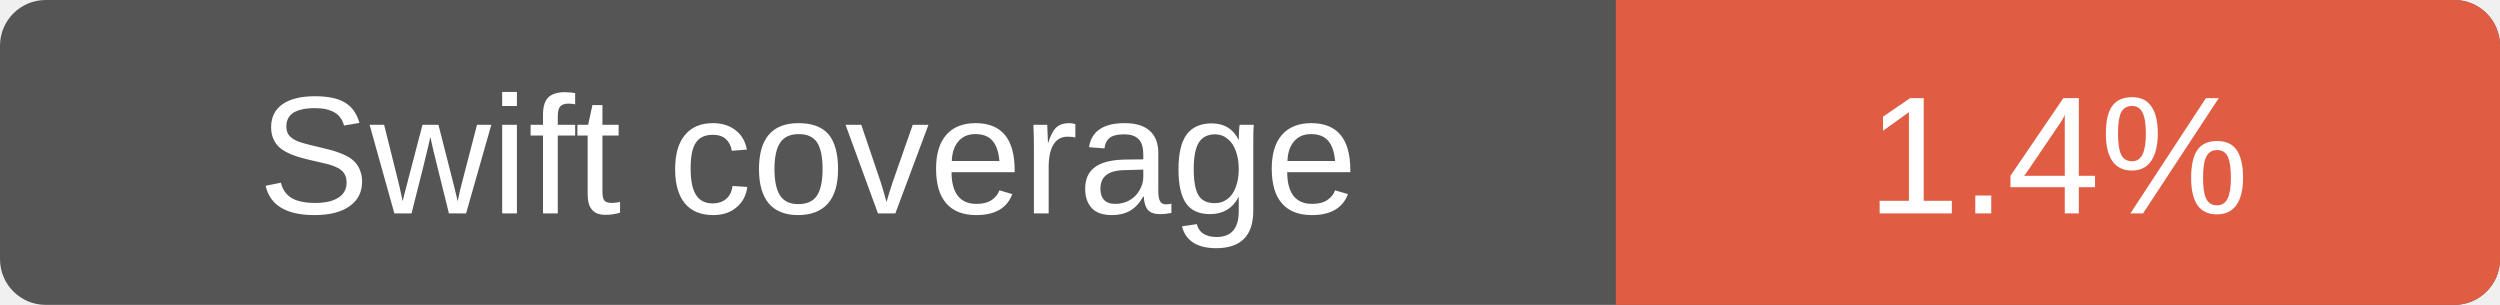
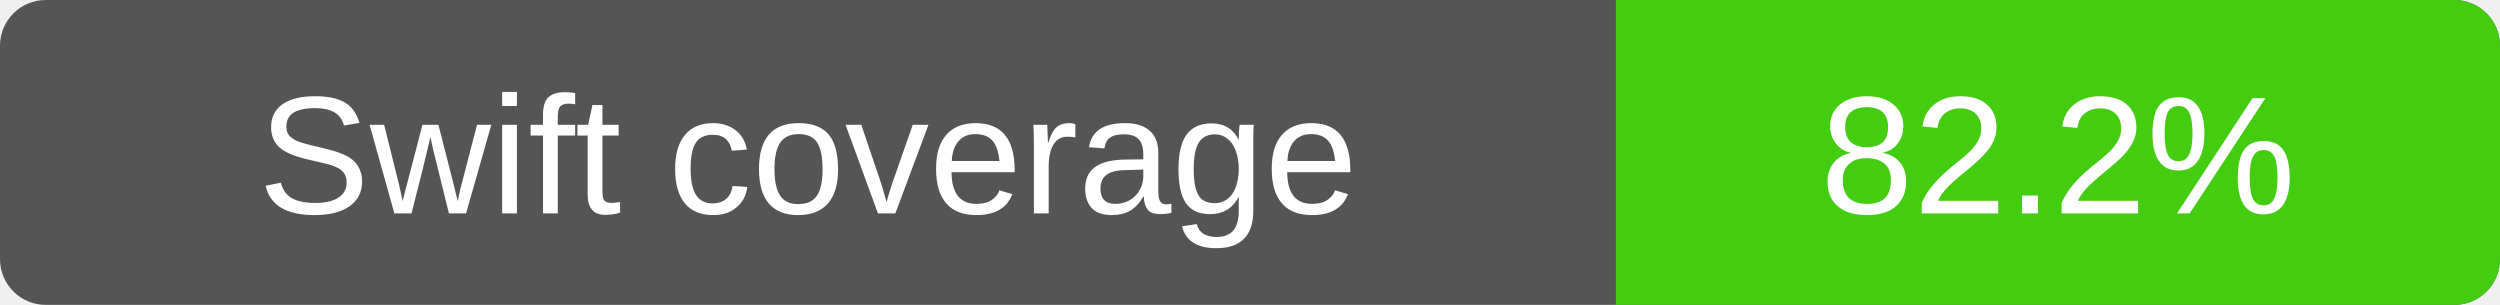
- <svg xmlns="http://www.w3.org/2000/svg" width="164" height="20" role="img" aria-label="Swift line coverage: 1.4%">
+ <svg xmlns="http://www.w3.org/2000/svg" width="164" height="20" role="img" aria-label="Swift line coverage: 82.2%">
  <rect width="164" height="20" rx="3" fill="#555" />
-   <path d="M106 0h55a3 3 0 0 1 3 3v14a3 3 0 0 1-3 3h-55z" fill="#e05d44" />
+   <path d="M106 0h55a3 3 0 0 1 3 3v14a3 3 0 0 1-3 3h-55z" fill="#4c1" />
  <g fill="#fff" text-anchor="middle" font-family="Verdana,Arial,sans-serif" font-size="11">
    <text x="53" y="14">Swift coverage</text>
-     <text x="135" y="14">1.4%</text>
+     <text x="135" y="14">82.2%</text>
  </g>
</svg>
